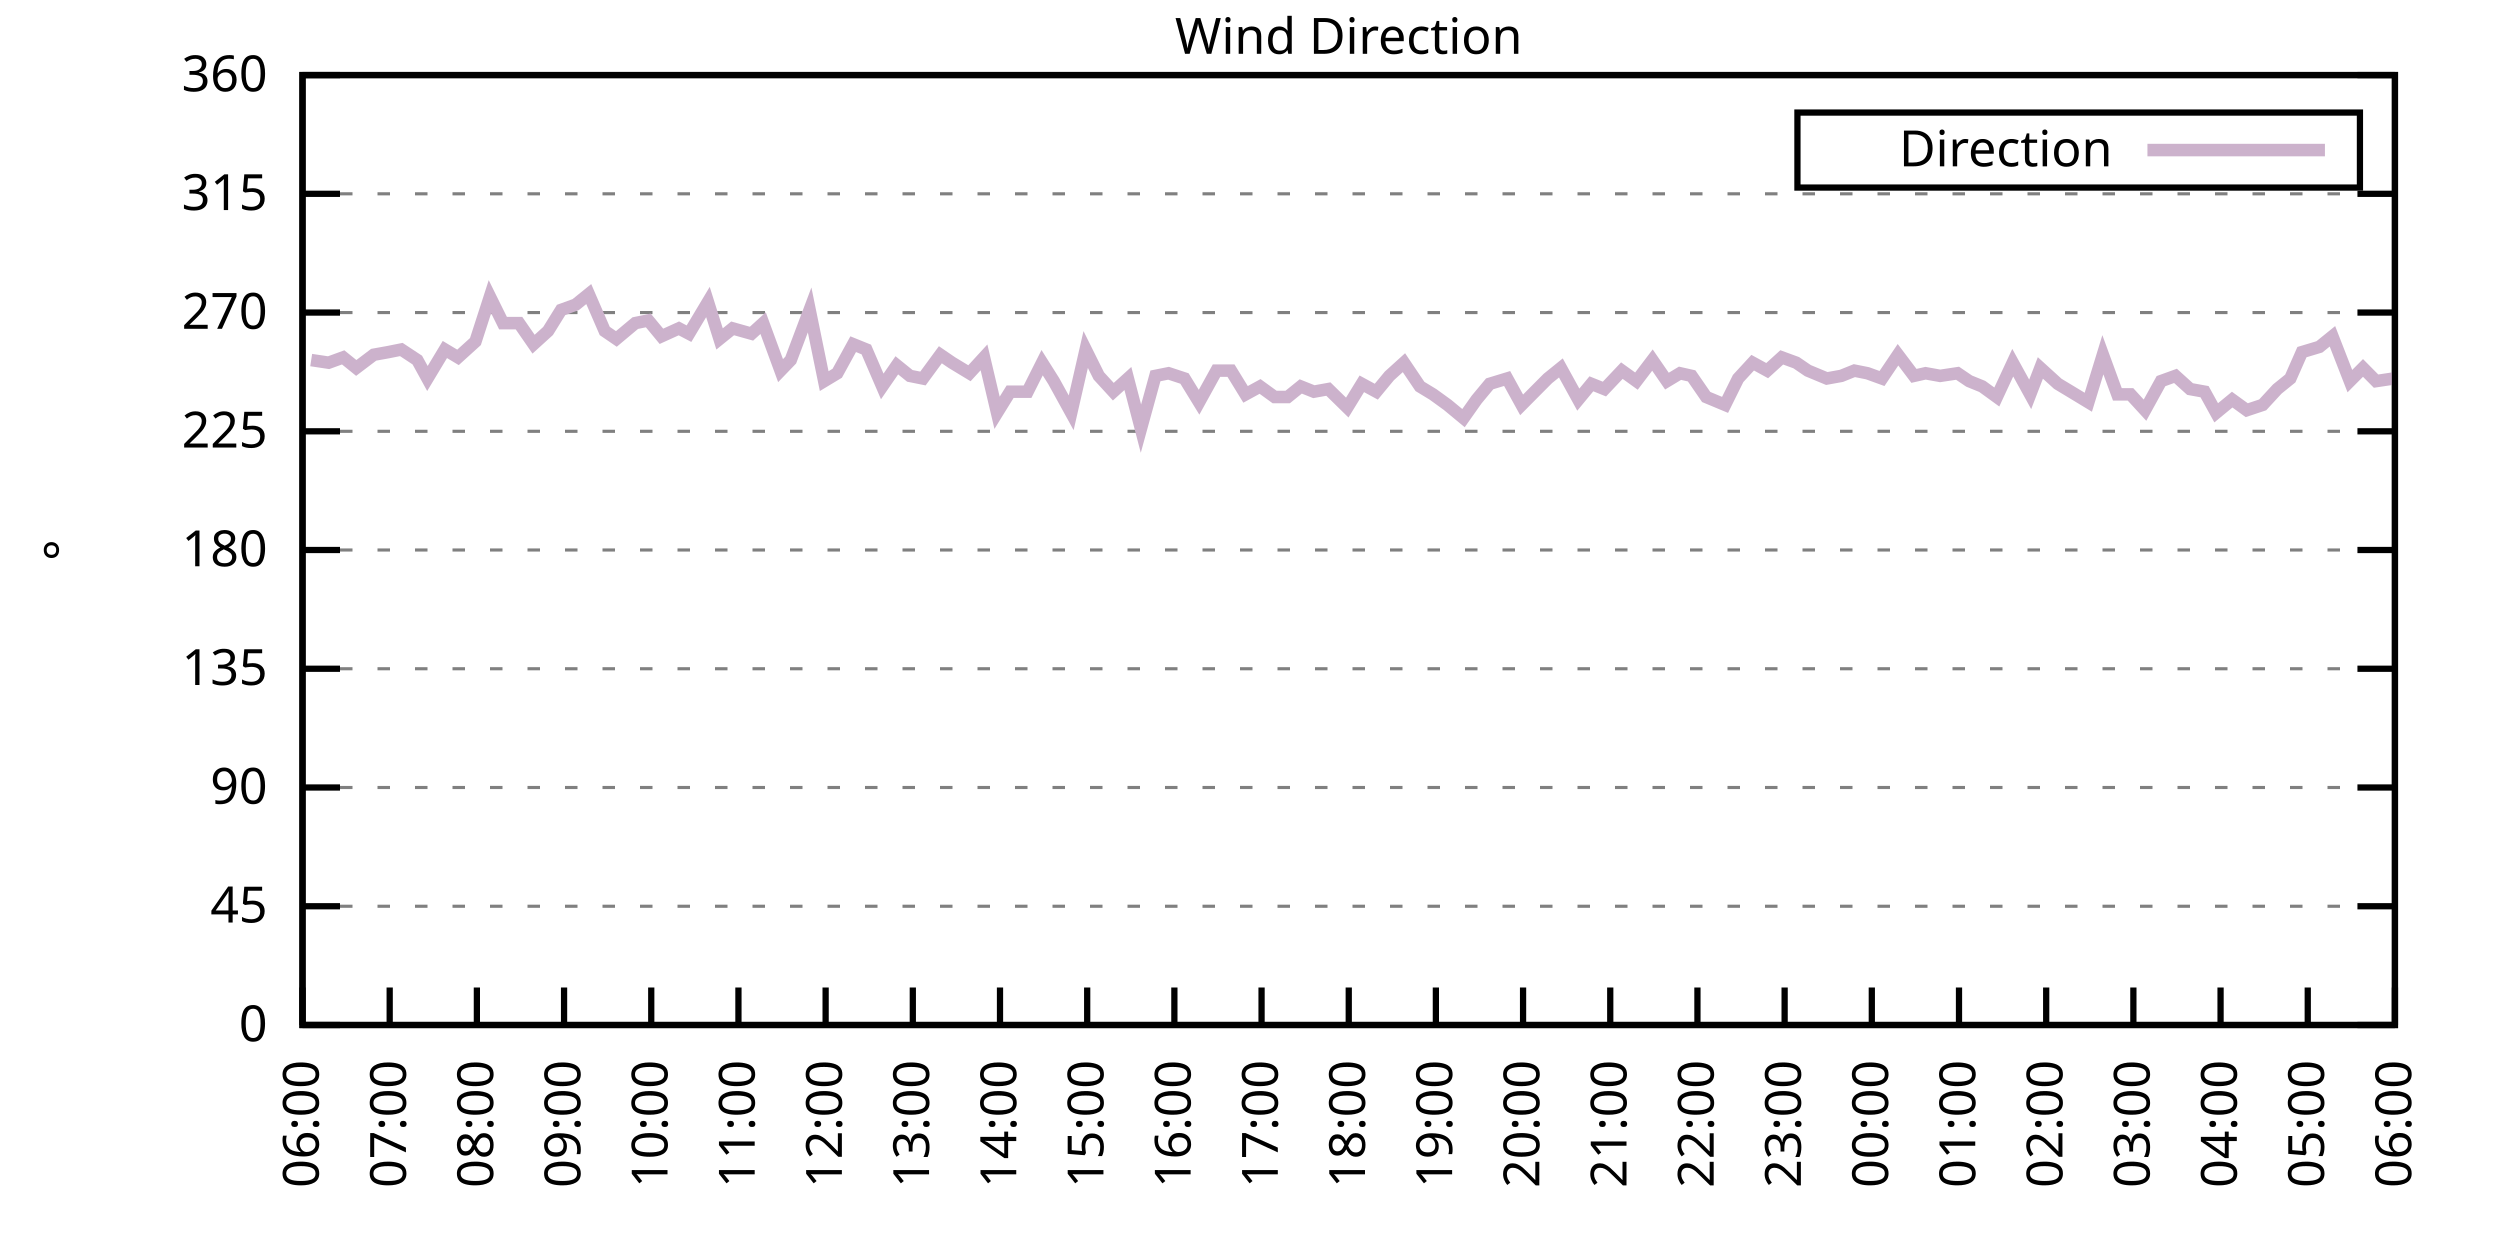
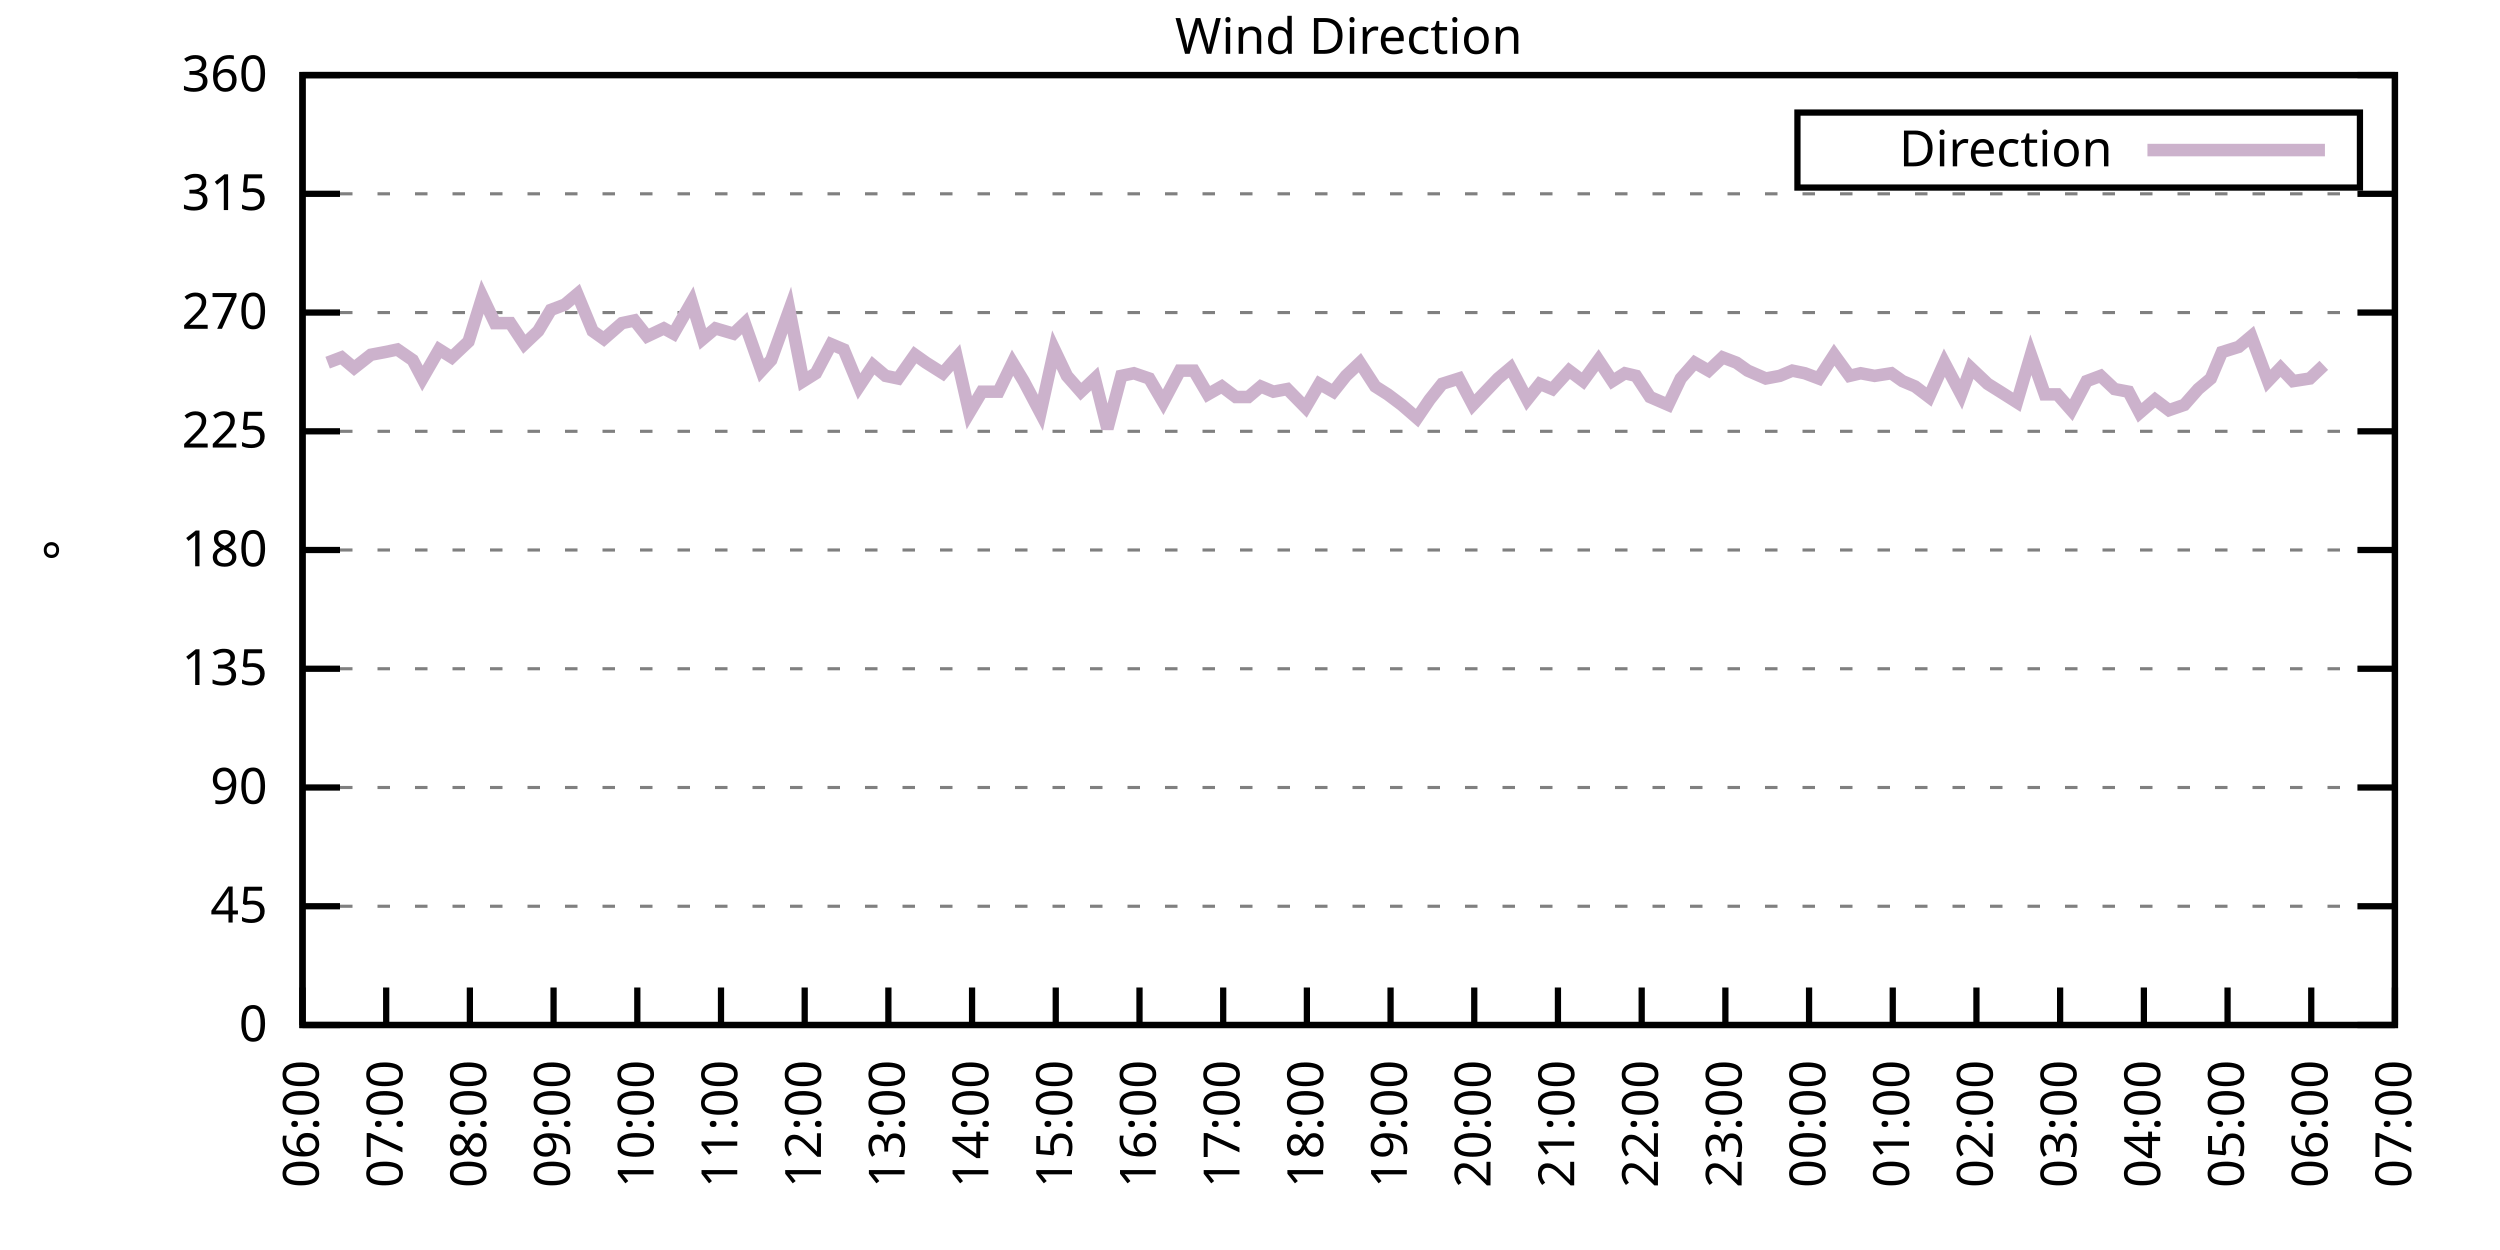
<svg xmlns="http://www.w3.org/2000/svg" xmlns:xlink="http://www.w3.org/1999/xlink" width="400" height="200" viewBox="0 0 400 200">
  <g id="gnuplot_canvas">
    <rect x="0" y="0" width="400" height="200" fill="none" />
    <defs>
      <circle id="gpDot" r="0.5" stroke-width="0.5" stroke="currentColor" />
      <path id="gpPt0" stroke-width="0.333" stroke="currentColor" d="M-1,0 h2 M0,-1 v2" />
      <path id="gpPt1" stroke-width="0.333" stroke="currentColor" d="M-1,-1 L1,1 M1,-1 L-1,1" />
      <path id="gpPt2" stroke-width="0.333" stroke="currentColor" d="M-1,0 L1,0 M0,-1 L0,1 M-1,-1 L1,1 M-1,1 L1,-1" />
      <rect id="gpPt3" stroke-width="0.333" stroke="currentColor" x="-1" y="-1" width="2" height="2" />
      <rect id="gpPt4" stroke-width="0.333" stroke="currentColor" fill="currentColor" x="-1" y="-1" width="2" height="2" />
      <circle id="gpPt5" stroke-width="0.333" stroke="currentColor" cx="0" cy="0" r="1" />
      <use xlink:href="#gpPt5" id="gpPt6" fill="currentColor" stroke="none" />
      <path id="gpPt7" stroke-width="0.333" stroke="currentColor" d="M0,-1.33 L-1.33,0.67 L1.33,0.67 z" />
      <use xlink:href="#gpPt7" id="gpPt8" fill="currentColor" stroke="none" />
      <use xlink:href="#gpPt7" id="gpPt9" stroke="currentColor" transform="rotate(180)" />
      <use xlink:href="#gpPt9" id="gpPt10" fill="currentColor" stroke="none" />
      <use xlink:href="#gpPt3" id="gpPt11" stroke="currentColor" transform="rotate(45)" />
      <use xlink:href="#gpPt11" id="gpPt12" fill="currentColor" stroke="none" />
      <path id="gpPt13" stroke-width="0.333" stroke="currentColor" d="M0,1.330 L1.265,0.411 L0.782,-1.067 L-0.782,-1.076 L-1.265,0.411 z" />
      <use xlink:href="#gpPt13" id="gpPt14" fill="currentColor" stroke="none" />
      <filter id="textbox" filterUnits="objectBoundingBox" x="0" y="0" height="1" width="1">
        <feFlood flood-color="white" flood-opacity="1" result="bgnd" />
        <feComposite in="SourceGraphic" in2="bgnd" operator="atop" />
      </filter>
      <filter id="greybox" filterUnits="objectBoundingBox" x="0" y="0" height="1" width="1">
        <feFlood flood-color="lightgrey" flood-opacity="1" result="grey" />
        <feComposite in="SourceGraphic" in2="grey" operator="atop" />
      </filter>
    </defs>
    <g fill="none" color="white" stroke="currentColor" stroke-width="1.00" stroke-linecap="butt" stroke-linejoin="miter">
</g>
    <g fill="none" color="black" stroke="currentColor" stroke-width="1.00" stroke-linecap="butt" stroke-linejoin="miter">
      <g stroke="none" shape-rendering="crispEdges">
        <polygon fill="rgb(255, 255, 255)" points="48.40,164.00 383.18,164.00 383.18,12.02 48.40,12.02 " />
      </g>
    </g>
    <g fill="none" color="black" stroke="currentColor" stroke-width="1.00" stroke-linecap="butt" stroke-linejoin="miter">
</g>
    <g fill="none" color="black" stroke="black" stroke-width="0.50" stroke-linecap="butt" stroke-linejoin="miter">
</g>
    <g fill="none" color="gray" stroke="currentColor" stroke-width="0.50" stroke-linecap="butt" stroke-linejoin="miter">
      <path stroke="gray" stroke-dasharray="2,4" class="gridline" d="M48.40,164.00 L383.19,164.00  " />
    </g>
    <g fill="none" color="gray" stroke="gray" stroke-width="1.00" stroke-linecap="butt" stroke-linejoin="miter">
</g>
    <g fill="none" color="black" stroke="currentColor" stroke-width="1.00" stroke-linecap="butt" stroke-linejoin="miter">
      <path stroke="black" d="M48.40,164.00 L54.40,164.00 M383.19,164.00 L377.19,164.00  " />
      <g transform="translate(42.80,166.60)" stroke="none" fill="black" font-family="Sans" font-size="8.00" text-anchor="end">
        <text>
          <tspan font-family="Sans"> 0</tspan>
        </text>
      </g>
    </g>
    <g fill="none" color="black" stroke="currentColor" stroke-width="1.00" stroke-linecap="butt" stroke-linejoin="miter">
</g>
    <g fill="none" color="black" stroke="black" stroke-width="0.50" stroke-linecap="butt" stroke-linejoin="miter">
</g>
    <g fill="none" color="gray" stroke="currentColor" stroke-width="0.50" stroke-linecap="butt" stroke-linejoin="miter">
      <path stroke="gray" stroke-dasharray="2,4" class="gridline" d="M48.40,145.00 L383.19,145.00  " />
    </g>
    <g fill="none" color="gray" stroke="gray" stroke-width="1.00" stroke-linecap="butt" stroke-linejoin="miter">
</g>
    <g fill="none" color="black" stroke="currentColor" stroke-width="1.00" stroke-linecap="butt" stroke-linejoin="miter">
      <path stroke="black" d="M48.40,145.00 L54.40,145.00 M383.19,145.00 L377.19,145.00  " />
      <g transform="translate(42.80,147.60)" stroke="none" fill="black" font-family="Sans" font-size="8.00" text-anchor="end">
        <text>
          <tspan font-family="Sans"> 45</tspan>
        </text>
      </g>
    </g>
    <g fill="none" color="black" stroke="currentColor" stroke-width="1.00" stroke-linecap="butt" stroke-linejoin="miter">
</g>
    <g fill="none" color="black" stroke="black" stroke-width="0.50" stroke-linecap="butt" stroke-linejoin="miter">
</g>
    <g fill="none" color="gray" stroke="currentColor" stroke-width="0.50" stroke-linecap="butt" stroke-linejoin="miter">
      <path stroke="gray" stroke-dasharray="2,4" class="gridline" d="M48.40,126.00 L383.19,126.00  " />
    </g>
    <g fill="none" color="gray" stroke="gray" stroke-width="1.00" stroke-linecap="butt" stroke-linejoin="miter">
</g>
    <g fill="none" color="black" stroke="currentColor" stroke-width="1.00" stroke-linecap="butt" stroke-linejoin="miter">
      <path stroke="black" d="M48.40,126.00 L54.40,126.00 M383.19,126.00 L377.19,126.00  " />
      <g transform="translate(42.80,128.60)" stroke="none" fill="black" font-family="Sans" font-size="8.00" text-anchor="end">
        <text>
          <tspan font-family="Sans"> 90</tspan>
        </text>
      </g>
    </g>
    <g fill="none" color="black" stroke="currentColor" stroke-width="1.00" stroke-linecap="butt" stroke-linejoin="miter">
</g>
    <g fill="none" color="black" stroke="black" stroke-width="0.50" stroke-linecap="butt" stroke-linejoin="miter">
</g>
    <g fill="none" color="gray" stroke="currentColor" stroke-width="0.50" stroke-linecap="butt" stroke-linejoin="miter">
      <path stroke="gray" stroke-dasharray="2,4" class="gridline" d="M48.40,107.00 L383.19,107.00  " />
    </g>
    <g fill="none" color="gray" stroke="gray" stroke-width="1.00" stroke-linecap="butt" stroke-linejoin="miter">
</g>
    <g fill="none" color="black" stroke="currentColor" stroke-width="1.00" stroke-linecap="butt" stroke-linejoin="miter">
      <path stroke="black" d="M48.40,107.00 L54.40,107.00 M383.19,107.00 L377.19,107.00  " />
      <g transform="translate(42.80,109.60)" stroke="none" fill="black" font-family="Sans" font-size="8.00" text-anchor="end">
        <text>
          <tspan font-family="Sans"> 135</tspan>
        </text>
      </g>
    </g>
    <g fill="none" color="black" stroke="currentColor" stroke-width="1.00" stroke-linecap="butt" stroke-linejoin="miter">
</g>
    <g fill="none" color="black" stroke="black" stroke-width="0.50" stroke-linecap="butt" stroke-linejoin="miter">
</g>
    <g fill="none" color="gray" stroke="currentColor" stroke-width="0.50" stroke-linecap="butt" stroke-linejoin="miter">
      <path stroke="gray" stroke-dasharray="2,4" class="gridline" d="M48.40,88.00 L383.19,88.00  " />
    </g>
    <g fill="none" color="gray" stroke="gray" stroke-width="1.00" stroke-linecap="butt" stroke-linejoin="miter">
</g>
    <g fill="none" color="black" stroke="currentColor" stroke-width="1.00" stroke-linecap="butt" stroke-linejoin="miter">
      <path stroke="black" d="M48.40,88.00 L54.40,88.00 M383.19,88.00 L377.19,88.00  " />
      <g transform="translate(42.80,90.60)" stroke="none" fill="black" font-family="Sans" font-size="8.00" text-anchor="end">
        <text>
          <tspan font-family="Sans"> 180</tspan>
        </text>
      </g>
    </g>
    <g fill="none" color="black" stroke="currentColor" stroke-width="1.00" stroke-linecap="butt" stroke-linejoin="miter">
</g>
    <g fill="none" color="black" stroke="black" stroke-width="0.50" stroke-linecap="butt" stroke-linejoin="miter">
</g>
    <g fill="none" color="gray" stroke="currentColor" stroke-width="0.50" stroke-linecap="butt" stroke-linejoin="miter">
      <path stroke="gray" stroke-dasharray="2,4" class="gridline" d="M48.40,69.01 L383.19,69.01  " />
    </g>
    <g fill="none" color="gray" stroke="gray" stroke-width="1.00" stroke-linecap="butt" stroke-linejoin="miter">
</g>
    <g fill="none" color="black" stroke="currentColor" stroke-width="1.00" stroke-linecap="butt" stroke-linejoin="miter">
      <path stroke="black" d="M48.40,69.01 L54.40,69.01 M383.19,69.01 L377.19,69.01  " />
      <g transform="translate(42.80,71.61)" stroke="none" fill="black" font-family="Sans" font-size="8.00" text-anchor="end">
        <text>
          <tspan font-family="Sans"> 225</tspan>
        </text>
      </g>
    </g>
    <g fill="none" color="black" stroke="currentColor" stroke-width="1.00" stroke-linecap="butt" stroke-linejoin="miter">
</g>
    <g fill="none" color="black" stroke="black" stroke-width="0.50" stroke-linecap="butt" stroke-linejoin="miter">
</g>
    <g fill="none" color="gray" stroke="currentColor" stroke-width="0.50" stroke-linecap="butt" stroke-linejoin="miter">
      <path stroke="gray" stroke-dasharray="2,4" class="gridline" d="M48.40,50.01 L383.19,50.01  " />
    </g>
    <g fill="none" color="gray" stroke="gray" stroke-width="1.00" stroke-linecap="butt" stroke-linejoin="miter">
</g>
    <g fill="none" color="black" stroke="currentColor" stroke-width="1.00" stroke-linecap="butt" stroke-linejoin="miter">
      <path stroke="black" d="M48.40,50.01 L54.40,50.01 M383.19,50.01 L377.19,50.01  " />
      <g transform="translate(42.80,52.61)" stroke="none" fill="black" font-family="Sans" font-size="8.00" text-anchor="end">
        <text>
          <tspan font-family="Sans"> 270</tspan>
        </text>
      </g>
    </g>
    <g fill="none" color="black" stroke="currentColor" stroke-width="1.00" stroke-linecap="butt" stroke-linejoin="miter">
</g>
    <g fill="none" color="black" stroke="black" stroke-width="0.50" stroke-linecap="butt" stroke-linejoin="miter">
</g>
    <g fill="none" color="gray" stroke="currentColor" stroke-width="0.50" stroke-linecap="butt" stroke-linejoin="miter">
      <path stroke="gray" stroke-dasharray="2,4" class="gridline" d="M48.40,31.01 L383.19,31.01  " />
    </g>
    <g fill="none" color="gray" stroke="gray" stroke-width="1.00" stroke-linecap="butt" stroke-linejoin="miter">
</g>
    <g fill="none" color="black" stroke="currentColor" stroke-width="1.00" stroke-linecap="butt" stroke-linejoin="miter">
      <path stroke="black" d="M48.40,31.01 L54.40,31.01 M383.19,31.01 L377.19,31.01  " />
      <g transform="translate(42.80,33.61)" stroke="none" fill="black" font-family="Sans" font-size="8.00" text-anchor="end">
        <text>
          <tspan font-family="Sans"> 315</tspan>
        </text>
      </g>
    </g>
    <g fill="none" color="black" stroke="currentColor" stroke-width="1.00" stroke-linecap="butt" stroke-linejoin="miter">
</g>
    <g fill="none" color="black" stroke="black" stroke-width="0.50" stroke-linecap="butt" stroke-linejoin="miter">
</g>
    <g fill="none" color="gray" stroke="currentColor" stroke-width="0.50" stroke-linecap="butt" stroke-linejoin="miter">
      <path stroke="gray" stroke-dasharray="2,4" class="gridline" d="M48.40,12.01 L383.19,12.01  " />
    </g>
    <g fill="none" color="gray" stroke="gray" stroke-width="1.00" stroke-linecap="butt" stroke-linejoin="miter">
</g>
    <g fill="none" color="black" stroke="currentColor" stroke-width="1.00" stroke-linecap="butt" stroke-linejoin="miter">
      <path stroke="black" d="M48.40,12.01 L54.40,12.01 M383.19,12.01 L377.19,12.01  " />
      <g transform="translate(42.80,14.61)" stroke="none" fill="black" font-family="Sans" font-size="8.00" text-anchor="end">
        <text>
          <tspan font-family="Sans"> 360</tspan>
        </text>
      </g>
    </g>
    <g fill="none" color="black" stroke="currentColor" stroke-width="1.00" stroke-linecap="butt" stroke-linejoin="miter">
      <path stroke="black" d="M48.40,164.00 L48.40,158.00  " />
      <g transform="translate(51.00,169.60) rotate(270.00)" stroke="none" fill="black" font-family="Sans" font-size="8.00" text-anchor="end">
        <text>
          <tspan font-family="Sans">06:00</tspan>
        </text>
      </g>
    </g>
    <g fill="none" color="black" stroke="currentColor" stroke-width="1.00" stroke-linecap="butt" stroke-linejoin="miter">
-       <path stroke="black" d="M62.35,164.00 L62.35,158.00  " />
-       <g transform="translate(64.95,169.60) rotate(270.00)" stroke="none" fill="black" font-family="Sans" font-size="8.00" text-anchor="end">
+       <path stroke="black" d="M61.79,164.00 L61.79,158.00  " />
+       <g transform="translate(64.39,169.60) rotate(270.00)" stroke="none" fill="black" font-family="Sans" font-size="8.00" text-anchor="end">
        <text>
          <tspan font-family="Sans">07:00</tspan>
        </text>
      </g>
    </g>
    <g fill="none" color="black" stroke="currentColor" stroke-width="1.00" stroke-linecap="butt" stroke-linejoin="miter">
-       <path stroke="black" d="M76.30,164.00 L76.30,158.00  " />
-       <g transform="translate(78.90,169.60) rotate(270.00)" stroke="none" fill="black" font-family="Sans" font-size="8.00" text-anchor="end">
+       <path stroke="black" d="M75.18,164.00 L75.18,158.00  " />
+       <g transform="translate(77.78,169.60) rotate(270.00)" stroke="none" fill="black" font-family="Sans" font-size="8.00" text-anchor="end">
        <text>
          <tspan font-family="Sans">08:00</tspan>
        </text>
      </g>
    </g>
    <g fill="none" color="black" stroke="currentColor" stroke-width="1.00" stroke-linecap="butt" stroke-linejoin="miter">
-       <path stroke="black" d="M90.25,164.00 L90.25,158.00  " />
-       <g transform="translate(92.85,169.60) rotate(270.00)" stroke="none" fill="black" font-family="Sans" font-size="8.00" text-anchor="end">
+       <path stroke="black" d="M88.57,164.00 L88.57,158.00  " />
+       <g transform="translate(91.17,169.60) rotate(270.00)" stroke="none" fill="black" font-family="Sans" font-size="8.00" text-anchor="end">
        <text>
          <tspan font-family="Sans">09:00</tspan>
        </text>
      </g>
    </g>
    <g fill="none" color="black" stroke="currentColor" stroke-width="1.00" stroke-linecap="butt" stroke-linejoin="miter">
-       <path stroke="black" d="M104.20,164.00 L104.20,158.00  " />
-       <g transform="translate(106.80,169.60) rotate(270.00)" stroke="none" fill="black" font-family="Sans" font-size="8.00" text-anchor="end">
+       <path stroke="black" d="M101.97,164.00 L101.97,158.00  " />
+       <g transform="translate(104.57,169.60) rotate(270.00)" stroke="none" fill="black" font-family="Sans" font-size="8.00" text-anchor="end">
        <text>
          <tspan font-family="Sans">10:00</tspan>
        </text>
      </g>
    </g>
    <g fill="none" color="black" stroke="currentColor" stroke-width="1.00" stroke-linecap="butt" stroke-linejoin="miter">
-       <path stroke="black" d="M118.15,164.00 L118.15,158.00  " />
-       <g transform="translate(120.75,169.60) rotate(270.00)" stroke="none" fill="black" font-family="Sans" font-size="8.00" text-anchor="end">
+       <path stroke="black" d="M115.36,164.00 L115.36,158.00  " />
+       <g transform="translate(117.96,169.60) rotate(270.00)" stroke="none" fill="black" font-family="Sans" font-size="8.00" text-anchor="end">
        <text>
          <tspan font-family="Sans">11:00</tspan>
        </text>
      </g>
    </g>
    <g fill="none" color="black" stroke="currentColor" stroke-width="1.00" stroke-linecap="butt" stroke-linejoin="miter">
-       <path stroke="black" d="M132.10,164.00 L132.10,158.00  " />
-       <g transform="translate(134.70,169.60) rotate(270.00)" stroke="none" fill="black" font-family="Sans" font-size="8.00" text-anchor="end">
+       <path stroke="black" d="M128.75,164.00 L128.75,158.00  " />
+       <g transform="translate(131.35,169.60) rotate(270.00)" stroke="none" fill="black" font-family="Sans" font-size="8.00" text-anchor="end">
        <text>
          <tspan font-family="Sans">12:00</tspan>
        </text>
      </g>
    </g>
    <g fill="none" color="black" stroke="currentColor" stroke-width="1.00" stroke-linecap="butt" stroke-linejoin="miter">
-       <path stroke="black" d="M146.05,164.00 L146.05,158.00  " />
-       <g transform="translate(148.65,169.60) rotate(270.00)" stroke="none" fill="black" font-family="Sans" font-size="8.00" text-anchor="end">
+       <path stroke="black" d="M142.14,164.00 L142.14,158.00  " />
+       <g transform="translate(144.74,169.60) rotate(270.00)" stroke="none" fill="black" font-family="Sans" font-size="8.00" text-anchor="end">
        <text>
          <tspan font-family="Sans">13:00</tspan>
        </text>
      </g>
    </g>
    <g fill="none" color="black" stroke="currentColor" stroke-width="1.00" stroke-linecap="butt" stroke-linejoin="miter">
-       <path stroke="black" d="M160.00,164.00 L160.00,158.00  " />
-       <g transform="translate(162.60,169.60) rotate(270.00)" stroke="none" fill="black" font-family="Sans" font-size="8.00" text-anchor="end">
+       <path stroke="black" d="M155.53,164.00 L155.53,158.00  " />
+       <g transform="translate(158.13,169.60) rotate(270.00)" stroke="none" fill="black" font-family="Sans" font-size="8.00" text-anchor="end">
        <text>
          <tspan font-family="Sans">14:00</tspan>
        </text>
      </g>
    </g>
    <g fill="none" color="black" stroke="currentColor" stroke-width="1.00" stroke-linecap="butt" stroke-linejoin="miter">
-       <path stroke="black" d="M173.95,164.00 L173.95,158.00  " />
-       <g transform="translate(176.55,169.60) rotate(270.00)" stroke="none" fill="black" font-family="Sans" font-size="8.00" text-anchor="end">
+       <path stroke="black" d="M168.92,164.00 L168.92,158.00  " />
+       <g transform="translate(171.52,169.60) rotate(270.00)" stroke="none" fill="black" font-family="Sans" font-size="8.00" text-anchor="end">
        <text>
          <tspan font-family="Sans">15:00</tspan>
        </text>
      </g>
    </g>
    <g fill="none" color="black" stroke="currentColor" stroke-width="1.00" stroke-linecap="butt" stroke-linejoin="miter">
-       <path stroke="black" d="M187.90,164.00 L187.90,158.00  " />
-       <g transform="translate(190.50,169.60) rotate(270.00)" stroke="none" fill="black" font-family="Sans" font-size="8.00" text-anchor="end">
+       <path stroke="black" d="M182.32,164.00 L182.32,158.00  " />
+       <g transform="translate(184.92,169.60) rotate(270.00)" stroke="none" fill="black" font-family="Sans" font-size="8.00" text-anchor="end">
        <text>
          <tspan font-family="Sans">16:00</tspan>
        </text>
      </g>
    </g>
    <g fill="none" color="black" stroke="currentColor" stroke-width="1.00" stroke-linecap="butt" stroke-linejoin="miter">
-       <path stroke="black" d="M201.85,164.00 L201.85,158.00  " />
-       <g transform="translate(204.45,169.60) rotate(270.00)" stroke="none" fill="black" font-family="Sans" font-size="8.00" text-anchor="end">
+       <path stroke="black" d="M195.71,164.00 L195.71,158.00  " />
+       <g transform="translate(198.31,169.60) rotate(270.00)" stroke="none" fill="black" font-family="Sans" font-size="8.00" text-anchor="end">
        <text>
          <tspan font-family="Sans">17:00</tspan>
        </text>
      </g>
    </g>
    <g fill="none" color="black" stroke="currentColor" stroke-width="1.00" stroke-linecap="butt" stroke-linejoin="miter">
-       <path stroke="black" d="M215.80,164.00 L215.80,158.00  " />
-       <g transform="translate(218.40,169.60) rotate(270.00)" stroke="none" fill="black" font-family="Sans" font-size="8.00" text-anchor="end">
+       <path stroke="black" d="M209.10,164.00 L209.10,158.00  " />
+       <g transform="translate(211.70,169.60) rotate(270.00)" stroke="none" fill="black" font-family="Sans" font-size="8.00" text-anchor="end">
        <text>
          <tspan font-family="Sans">18:00</tspan>
        </text>
      </g>
    </g>
    <g fill="none" color="black" stroke="currentColor" stroke-width="1.00" stroke-linecap="butt" stroke-linejoin="miter">
-       <path stroke="black" d="M229.74,164.00 L229.74,158.00  " />
-       <g transform="translate(232.34,169.60) rotate(270.00)" stroke="none" fill="black" font-family="Sans" font-size="8.00" text-anchor="end">
+       <path stroke="black" d="M222.49,164.00 L222.49,158.00  " />
+       <g transform="translate(225.09,169.60) rotate(270.00)" stroke="none" fill="black" font-family="Sans" font-size="8.00" text-anchor="end">
        <text>
          <tspan font-family="Sans">19:00</tspan>
        </text>
      </g>
    </g>
    <g fill="none" color="black" stroke="currentColor" stroke-width="1.00" stroke-linecap="butt" stroke-linejoin="miter">
-       <path stroke="black" d="M243.69,164.00 L243.69,158.00  " />
-       <g transform="translate(246.29,169.60) rotate(270.00)" stroke="none" fill="black" font-family="Sans" font-size="8.00" text-anchor="end">
+       <path stroke="black" d="M235.88,164.00 L235.88,158.00  " />
+       <g transform="translate(238.48,169.60) rotate(270.00)" stroke="none" fill="black" font-family="Sans" font-size="8.00" text-anchor="end">
        <text>
          <tspan font-family="Sans">20:00</tspan>
        </text>
      </g>
    </g>
    <g fill="none" color="black" stroke="currentColor" stroke-width="1.00" stroke-linecap="butt" stroke-linejoin="miter">
-       <path stroke="black" d="M257.64,164.00 L257.64,158.00  " />
-       <g transform="translate(260.24,169.60) rotate(270.00)" stroke="none" fill="black" font-family="Sans" font-size="8.00" text-anchor="end">
+       <path stroke="black" d="M249.27,164.00 L249.27,158.00  " />
+       <g transform="translate(251.87,169.60) rotate(270.00)" stroke="none" fill="black" font-family="Sans" font-size="8.00" text-anchor="end">
        <text>
          <tspan font-family="Sans">21:00</tspan>
        </text>
      </g>
    </g>
    <g fill="none" color="black" stroke="currentColor" stroke-width="1.00" stroke-linecap="butt" stroke-linejoin="miter">
-       <path stroke="black" d="M271.59,164.00 L271.59,158.00  " />
-       <g transform="translate(274.19,169.60) rotate(270.00)" stroke="none" fill="black" font-family="Sans" font-size="8.00" text-anchor="end">
+       <path stroke="black" d="M262.67,164.00 L262.67,158.00  " />
+       <g transform="translate(265.27,169.60) rotate(270.00)" stroke="none" fill="black" font-family="Sans" font-size="8.00" text-anchor="end">
        <text>
          <tspan font-family="Sans">22:00</tspan>
        </text>
      </g>
    </g>
    <g fill="none" color="black" stroke="currentColor" stroke-width="1.00" stroke-linecap="butt" stroke-linejoin="miter">
-       <path stroke="black" d="M285.54,164.00 L285.54,158.00  " />
-       <g transform="translate(288.14,169.60) rotate(270.00)" stroke="none" fill="black" font-family="Sans" font-size="8.00" text-anchor="end">
+       <path stroke="black" d="M276.06,164.00 L276.06,158.00  " />
+       <g transform="translate(278.66,169.60) rotate(270.00)" stroke="none" fill="black" font-family="Sans" font-size="8.00" text-anchor="end">
        <text>
          <tspan font-family="Sans">23:00</tspan>
        </text>
      </g>
    </g>
    <g fill="none" color="black" stroke="currentColor" stroke-width="1.00" stroke-linecap="butt" stroke-linejoin="miter">
-       <path stroke="black" d="M299.49,164.00 L299.49,158.00  " />
-       <g transform="translate(302.09,169.60) rotate(270.00)" stroke="none" fill="black" font-family="Sans" font-size="8.00" text-anchor="end">
+       <path stroke="black" d="M289.45,164.00 L289.45,158.00  " />
+       <g transform="translate(292.05,169.60) rotate(270.00)" stroke="none" fill="black" font-family="Sans" font-size="8.00" text-anchor="end">
        <text>
          <tspan font-family="Sans">00:00</tspan>
        </text>
      </g>
    </g>
    <g fill="none" color="black" stroke="currentColor" stroke-width="1.00" stroke-linecap="butt" stroke-linejoin="miter">
-       <path stroke="black" d="M313.44,164.00 L313.44,158.00  " />
-       <g transform="translate(316.04,169.60) rotate(270.00)" stroke="none" fill="black" font-family="Sans" font-size="8.00" text-anchor="end">
+       <path stroke="black" d="M302.84,164.00 L302.84,158.00  " />
+       <g transform="translate(305.44,169.60) rotate(270.00)" stroke="none" fill="black" font-family="Sans" font-size="8.00" text-anchor="end">
        <text>
          <tspan font-family="Sans">01:00</tspan>
        </text>
      </g>
    </g>
    <g fill="none" color="black" stroke="currentColor" stroke-width="1.00" stroke-linecap="butt" stroke-linejoin="miter">
-       <path stroke="black" d="M327.39,164.00 L327.39,158.00  " />
-       <g transform="translate(329.99,169.60) rotate(270.00)" stroke="none" fill="black" font-family="Sans" font-size="8.00" text-anchor="end">
+       <path stroke="black" d="M316.23,164.00 L316.23,158.00  " />
+       <g transform="translate(318.83,169.60) rotate(270.00)" stroke="none" fill="black" font-family="Sans" font-size="8.00" text-anchor="end">
        <text>
          <tspan font-family="Sans">02:00</tspan>
        </text>
      </g>
    </g>
    <g fill="none" color="black" stroke="currentColor" stroke-width="1.00" stroke-linecap="butt" stroke-linejoin="miter">
-       <path stroke="black" d="M341.34,164.00 L341.34,158.00  " />
-       <g transform="translate(343.94,169.60) rotate(270.00)" stroke="none" fill="black" font-family="Sans" font-size="8.00" text-anchor="end">
+       <path stroke="black" d="M329.62,164.00 L329.62,158.00  " />
+       <g transform="translate(332.22,169.60) rotate(270.00)" stroke="none" fill="black" font-family="Sans" font-size="8.00" text-anchor="end">
        <text>
          <tspan font-family="Sans">03:00</tspan>
        </text>
      </g>
    </g>
    <g fill="none" color="black" stroke="currentColor" stroke-width="1.00" stroke-linecap="butt" stroke-linejoin="miter">
-       <path stroke="black" d="M355.29,164.00 L355.29,158.00  " />
-       <g transform="translate(357.89,169.60) rotate(270.00)" stroke="none" fill="black" font-family="Sans" font-size="8.00" text-anchor="end">
+       <path stroke="black" d="M343.02,164.00 L343.02,158.00  " />
+       <g transform="translate(345.62,169.60) rotate(270.00)" stroke="none" fill="black" font-family="Sans" font-size="8.00" text-anchor="end">
        <text>
          <tspan font-family="Sans">04:00</tspan>
        </text>
      </g>
    </g>
    <g fill="none" color="black" stroke="currentColor" stroke-width="1.00" stroke-linecap="butt" stroke-linejoin="miter">
-       <path stroke="black" d="M369.24,164.00 L369.24,158.00  " />
-       <g transform="translate(371.84,169.60) rotate(270.00)" stroke="none" fill="black" font-family="Sans" font-size="8.00" text-anchor="end">
+       <path stroke="black" d="M356.41,164.00 L356.41,158.00  " />
+       <g transform="translate(359.01,169.60) rotate(270.00)" stroke="none" fill="black" font-family="Sans" font-size="8.00" text-anchor="end">
        <text>
          <tspan font-family="Sans">05:00</tspan>
+         </text>
+       </g>
+     </g>
+     <g fill="none" color="black" stroke="currentColor" stroke-width="1.00" stroke-linecap="butt" stroke-linejoin="miter">
+       <path stroke="black" d="M369.80,164.00 L369.80,158.00  " />
+       <g transform="translate(372.40,169.60) rotate(270.00)" stroke="none" fill="black" font-family="Sans" font-size="8.00" text-anchor="end">
+         <text>
+           <tspan font-family="Sans">06:00</tspan>
        </text>
      </g>
    </g>
    <g fill="none" color="black" stroke="currentColor" stroke-width="1.00" stroke-linecap="butt" stroke-linejoin="miter">
      <path stroke="black" d="M383.19,164.00 L383.19,158.00  " />
      <g transform="translate(385.79,169.60) rotate(270.00)" stroke="none" fill="black" font-family="Sans" font-size="8.00" text-anchor="end">
        <text>
-           <tspan font-family="Sans">06:00</tspan>
+           <tspan font-family="Sans">07:00</tspan>
        </text>
      </g>
    </g>
    <g fill="none" color="black" stroke="currentColor" stroke-width="1.00" stroke-linecap="butt" stroke-linejoin="miter">
</g>
    <g fill="none" color="black" stroke="currentColor" stroke-width="1.00" stroke-linecap="butt" stroke-linejoin="miter">
      <path stroke="black" d="M48.40,12.01 L48.40,164.00 L383.19,164.00 L383.19,12.01 L48.40,12.01 Z  " />
    </g>
    <g fill="none" color="black" stroke="currentColor" stroke-width="1.00" stroke-linecap="butt" stroke-linejoin="miter">
</g>
    <g fill="none" color="black" stroke="currentColor" stroke-width="1.00" stroke-linecap="butt" stroke-linejoin="miter">
      <path stroke="black" d="M287.59,30.01 L287.59,18.01 L377.59,18.01 L377.59,30.01 L287.59,30.01 Z  " />
    </g>
    <g id="Wind_direction_plot_1">
      <g fill="none" color="white" stroke="black" stroke-width="2.00" stroke-linecap="butt" stroke-linejoin="miter">
</g>
      <g fill="none" color="black" stroke="currentColor" stroke-width="2.00" stroke-linecap="butt" stroke-linejoin="miter">
        <g transform="translate(337.99,26.61)" stroke="none" fill="black" font-family="Sans" font-size="8.00" text-anchor="end">
          <text>
            <tspan font-family="Sans">Direction</tspan>
          </text>
        </g>
      </g>
      <g fill="none" color="black" stroke="currentColor" stroke-width="2.00" stroke-linecap="butt" stroke-linejoin="miter">
-         <path stroke="rgb(204, 178, 204)" d="M343.59,24.01 L371.99,24.01 M49.79,57.61 L52.58,58.03 L54.91,57.18 L57.00,58.87 L59.79,56.76 L62.12,56.34   L64.21,55.92 L66.77,57.61 L68.39,60.56 L71.18,55.92 L73.28,57.18 L76.07,54.65 L78.39,47.47 L80.48,51.70   L83.04,51.70 L85.37,55.07 L87.69,52.96 L89.78,49.59 L92.11,48.74 L94.20,47.05 L96.76,52.96 L98.62,54.23   L101.64,51.70 L103.73,51.27 L105.83,53.81 L108.62,52.54 L110.24,53.39 L113.27,48.32 L115.13,54.23 L117.22,52.54   L120.24,53.39 L122.10,51.70 L124.89,59.30 L126.52,57.61 L129.54,49.59 L131.87,60.98 L133.96,59.72 L136.51,55.07   L138.61,55.92 L141.16,61.83 L143.49,58.45 L145.58,60.14 L147.67,60.56 L150.46,56.76 L152.32,58.03 L155.11,59.72   L157.44,57.18 L159.53,66.05 L161.62,62.67 L164.41,62.67 L166.74,58.03 L168.60,60.98 L171.39,66.05 L173.71,55.92   L175.81,60.14 L178.13,62.67 L180.46,60.56 L182.55,68.58 L184.87,60.14 L186.97,59.72 L189.52,60.56 L191.85,64.36   L194.64,59.30 L196.96,59.30 L199.29,63.10 L201.61,61.83 L203.94,63.52 L206.03,63.52 L208.12,61.83 L210.22,62.67   L212.54,62.25 L215.56,65.21 L217.89,61.41 L220.21,62.67 L222.30,60.14 L224.63,58.03 L227.19,61.83 L229.28,63.10   L231.60,64.78 L234.16,66.90 L236.25,63.94 L238.35,61.41 L241.14,60.56 L243.46,64.78 L245.55,62.67 L247.65,60.56   L249.74,58.87 L252.53,63.94 L254.62,61.41 L256.71,62.25 L259.50,59.30 L261.83,60.98 L264.39,57.61 L266.71,60.98   L268.80,59.72 L270.66,60.14 L272.99,63.52 L276.01,64.78 L278.10,60.56 L280.43,58.03 L282.75,59.30 L285.08,57.18   L287.40,58.03 L289.26,59.30 L292.29,60.56 L294.61,60.14 L296.70,59.30 L298.80,59.72 L301.12,60.56 L303.68,56.76   L306.23,60.14 L308.09,59.72 L310.42,60.14 L313.21,59.72 L315.07,60.98 L317.16,61.83 L319.49,63.52 L322.04,58.03   L324.83,63.10 L326.46,58.87 L329.25,61.41 L331.34,62.67 L334.13,64.36 L336.46,56.76 L338.78,63.10 L340.88,63.10   L343.20,65.63 L345.76,60.98 L348.08,60.14 L350.41,62.25 L352.73,62.67 L354.59,66.05 L357.15,63.94 L359.48,65.63   L362.03,64.78 L364.36,62.25 L366.45,60.56 L368.31,56.34 L371.10,55.50 L373.19,53.81 L375.98,60.98 L378.08,58.87   L380.17,60.98 L382.96,60.56  " />
+         <path stroke="rgb(204, 178, 204)" d="M343.59,24.01 L371.99,24.01 M52.42,58.03 L54.65,57.18 L56.66,58.87 L59.34,56.76 L61.57,56.34 L63.58,55.92   L66.03,57.61 L67.59,60.56 L70.27,55.92 L72.28,57.18 L74.96,54.65 L77.19,47.47 L79.20,51.70 L81.66,51.70   L83.89,55.07 L86.12,52.96 L88.13,49.59 L90.36,48.74 L92.37,47.05 L94.82,52.96 L96.61,54.23 L99.51,51.70   L101.52,51.27 L103.53,53.81 L106.21,52.54 L107.77,53.39 L110.67,48.32 L112.46,54.23 L114.47,52.54 L117.37,53.39   L119.15,51.70 L121.83,59.30 L123.39,57.61 L126.29,49.59 L128.53,60.98 L130.54,59.72 L132.99,55.07 L135.00,55.92   L137.45,61.83 L139.69,58.45 L141.69,60.14 L143.70,60.56 L146.38,56.76 L148.17,58.03 L150.85,59.72 L153.08,57.18   L155.09,66.05 L157.10,62.67 L159.77,62.67 L162.01,58.03 L163.79,60.98 L166.47,66.05 L168.70,55.92 L170.71,60.14   L172.94,62.67 L175.17,60.56 L177.18,68.58 L179.41,60.14 L181.42,59.72 L183.88,60.56 L186.11,64.36 L188.79,59.30   L191.02,59.30 L193.25,63.10 L195.48,61.83 L197.72,63.52 L199.73,63.52 L201.73,61.83 L203.74,62.67 L205.97,62.25   L208.88,65.21 L211.11,61.41 L213.34,62.67 L215.35,60.14 L217.58,58.03 L220.04,61.83 L222.04,63.10 L224.28,64.78   L226.73,66.90 L228.74,63.94 L230.75,61.41 L233.43,60.56 L235.66,64.78 L237.67,62.67 L239.68,60.56 L241.69,58.87   L244.36,63.94 L246.37,61.41 L248.38,62.25 L251.06,59.30 L253.29,60.98 L255.75,57.61 L257.98,60.98 L259.99,59.72   L261.77,60.14 L264.00,63.52 L266.91,64.78 L268.92,60.56 L271.15,58.03 L273.38,59.30 L275.61,57.18 L277.84,58.03   L279.63,59.30 L282.53,60.56 L284.76,60.14 L286.77,59.30 L288.78,59.72 L291.01,60.56 L293.47,56.76 L295.92,60.14   L297.71,59.72 L299.94,60.14 L302.62,59.72 L304.40,60.98 L306.41,61.83 L308.64,63.52 L311.10,58.03 L313.78,63.10   L315.34,58.87 L318.02,61.41 L320.03,62.67 L322.70,64.36 L324.94,56.76 L327.17,63.10 L329.18,63.10 L331.41,65.63   L333.86,60.98 L336.10,60.14 L338.33,62.25 L340.56,62.67 L342.35,66.05 L344.80,63.94 L347.03,65.63 L349.49,64.78   L351.72,62.25 L353.73,60.56 L355.51,56.34 L358.19,55.50 L360.20,53.81 L362.88,60.98 L364.89,58.87 L366.90,60.98   L369.58,60.56 L371.81,58.45  " />
      </g>
    </g>
    <g fill="none" color="black" stroke="currentColor" stroke-width="2.00" stroke-linecap="butt" stroke-linejoin="miter">
</g>
    <g fill="none" color="black" stroke="black" stroke-width="1.00" stroke-linecap="butt" stroke-linejoin="miter">
</g>
    <g fill="none" color="black" stroke="currentColor" stroke-width="1.00" stroke-linecap="butt" stroke-linejoin="miter">
      <path stroke="black" d="M48.40,12.01 L48.40,164.00 L383.19,164.00 L383.19,12.01 L48.40,12.01 Z  " />
      <g transform="translate(12.80,88.01) rotate(270.00)" stroke="none" fill="black" font-family="Sans" font-size="8.00" text-anchor="middle">
        <text>
          <tspan font-family="Sans">°</tspan>
        </text>
      </g>
    </g>
    <g fill="none" color="black" stroke="currentColor" stroke-width="1.00" stroke-linecap="butt" stroke-linejoin="miter">
</g>
    <g fill="none" color="black" stroke="currentColor" stroke-width="1.00" stroke-linecap="butt" stroke-linejoin="miter">
      <g transform="translate(215.79,8.61)" stroke="none" fill="black" font-family="Sans" font-size="8.00" text-anchor="middle">
        <text>
          <tspan font-family="Sans">Wind Direction</tspan>
        </text>
      </g>
    </g>
    <g fill="none" color="black" stroke="currentColor" stroke-width="1.00" stroke-linecap="butt" stroke-linejoin="miter">
</g>
  </g>
</svg>
